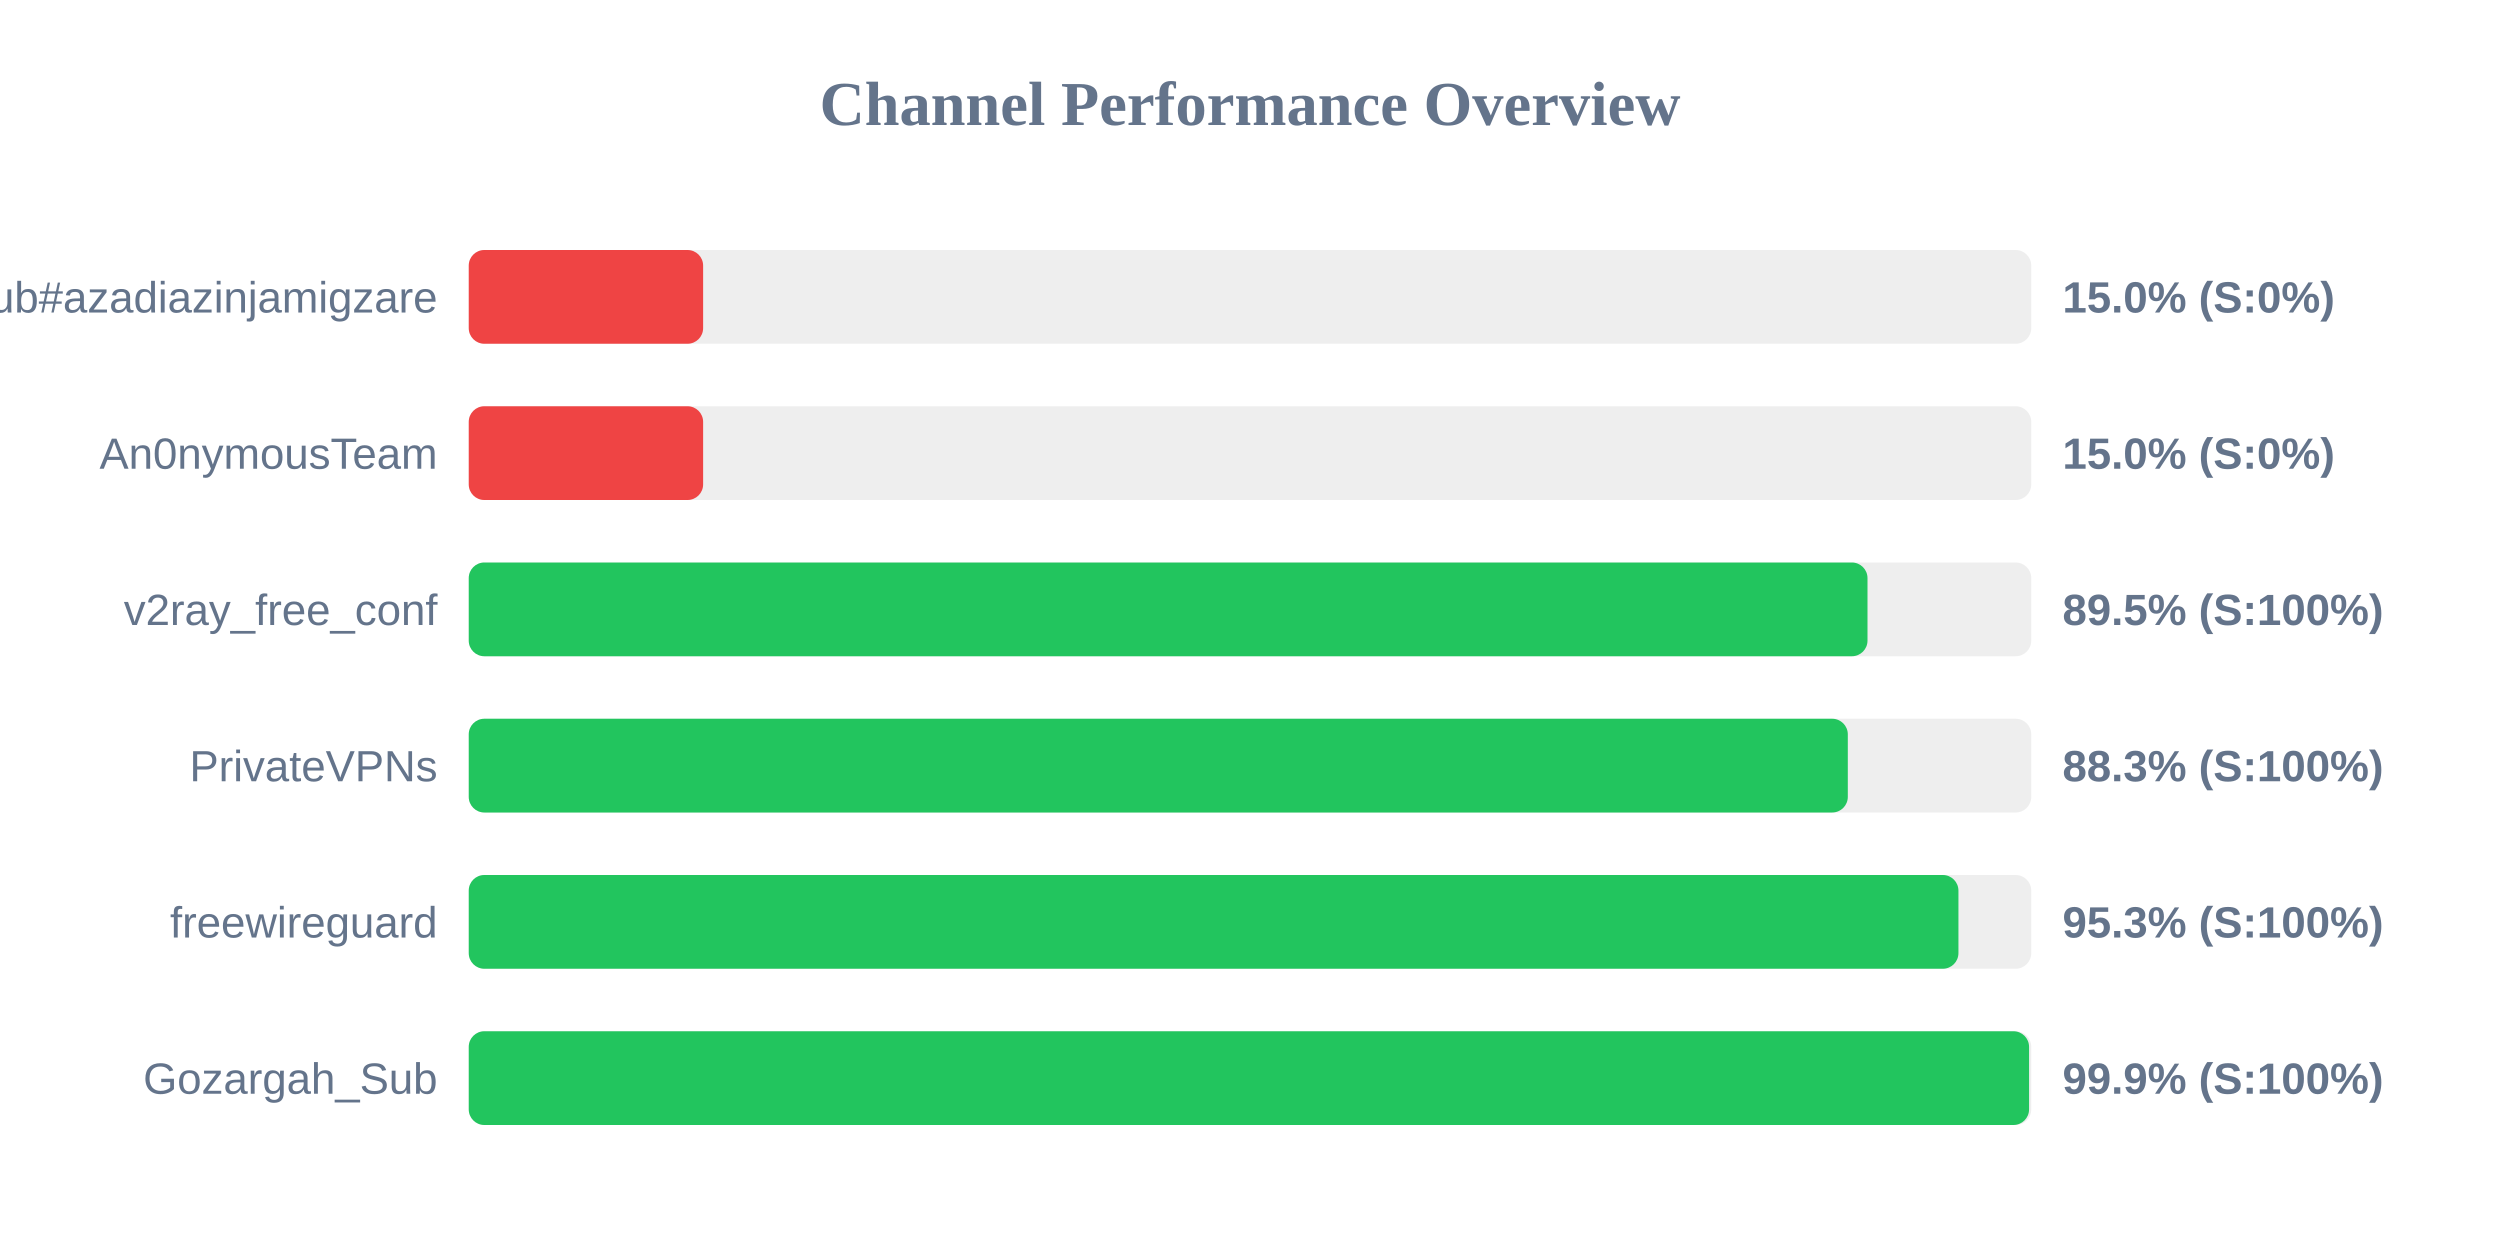
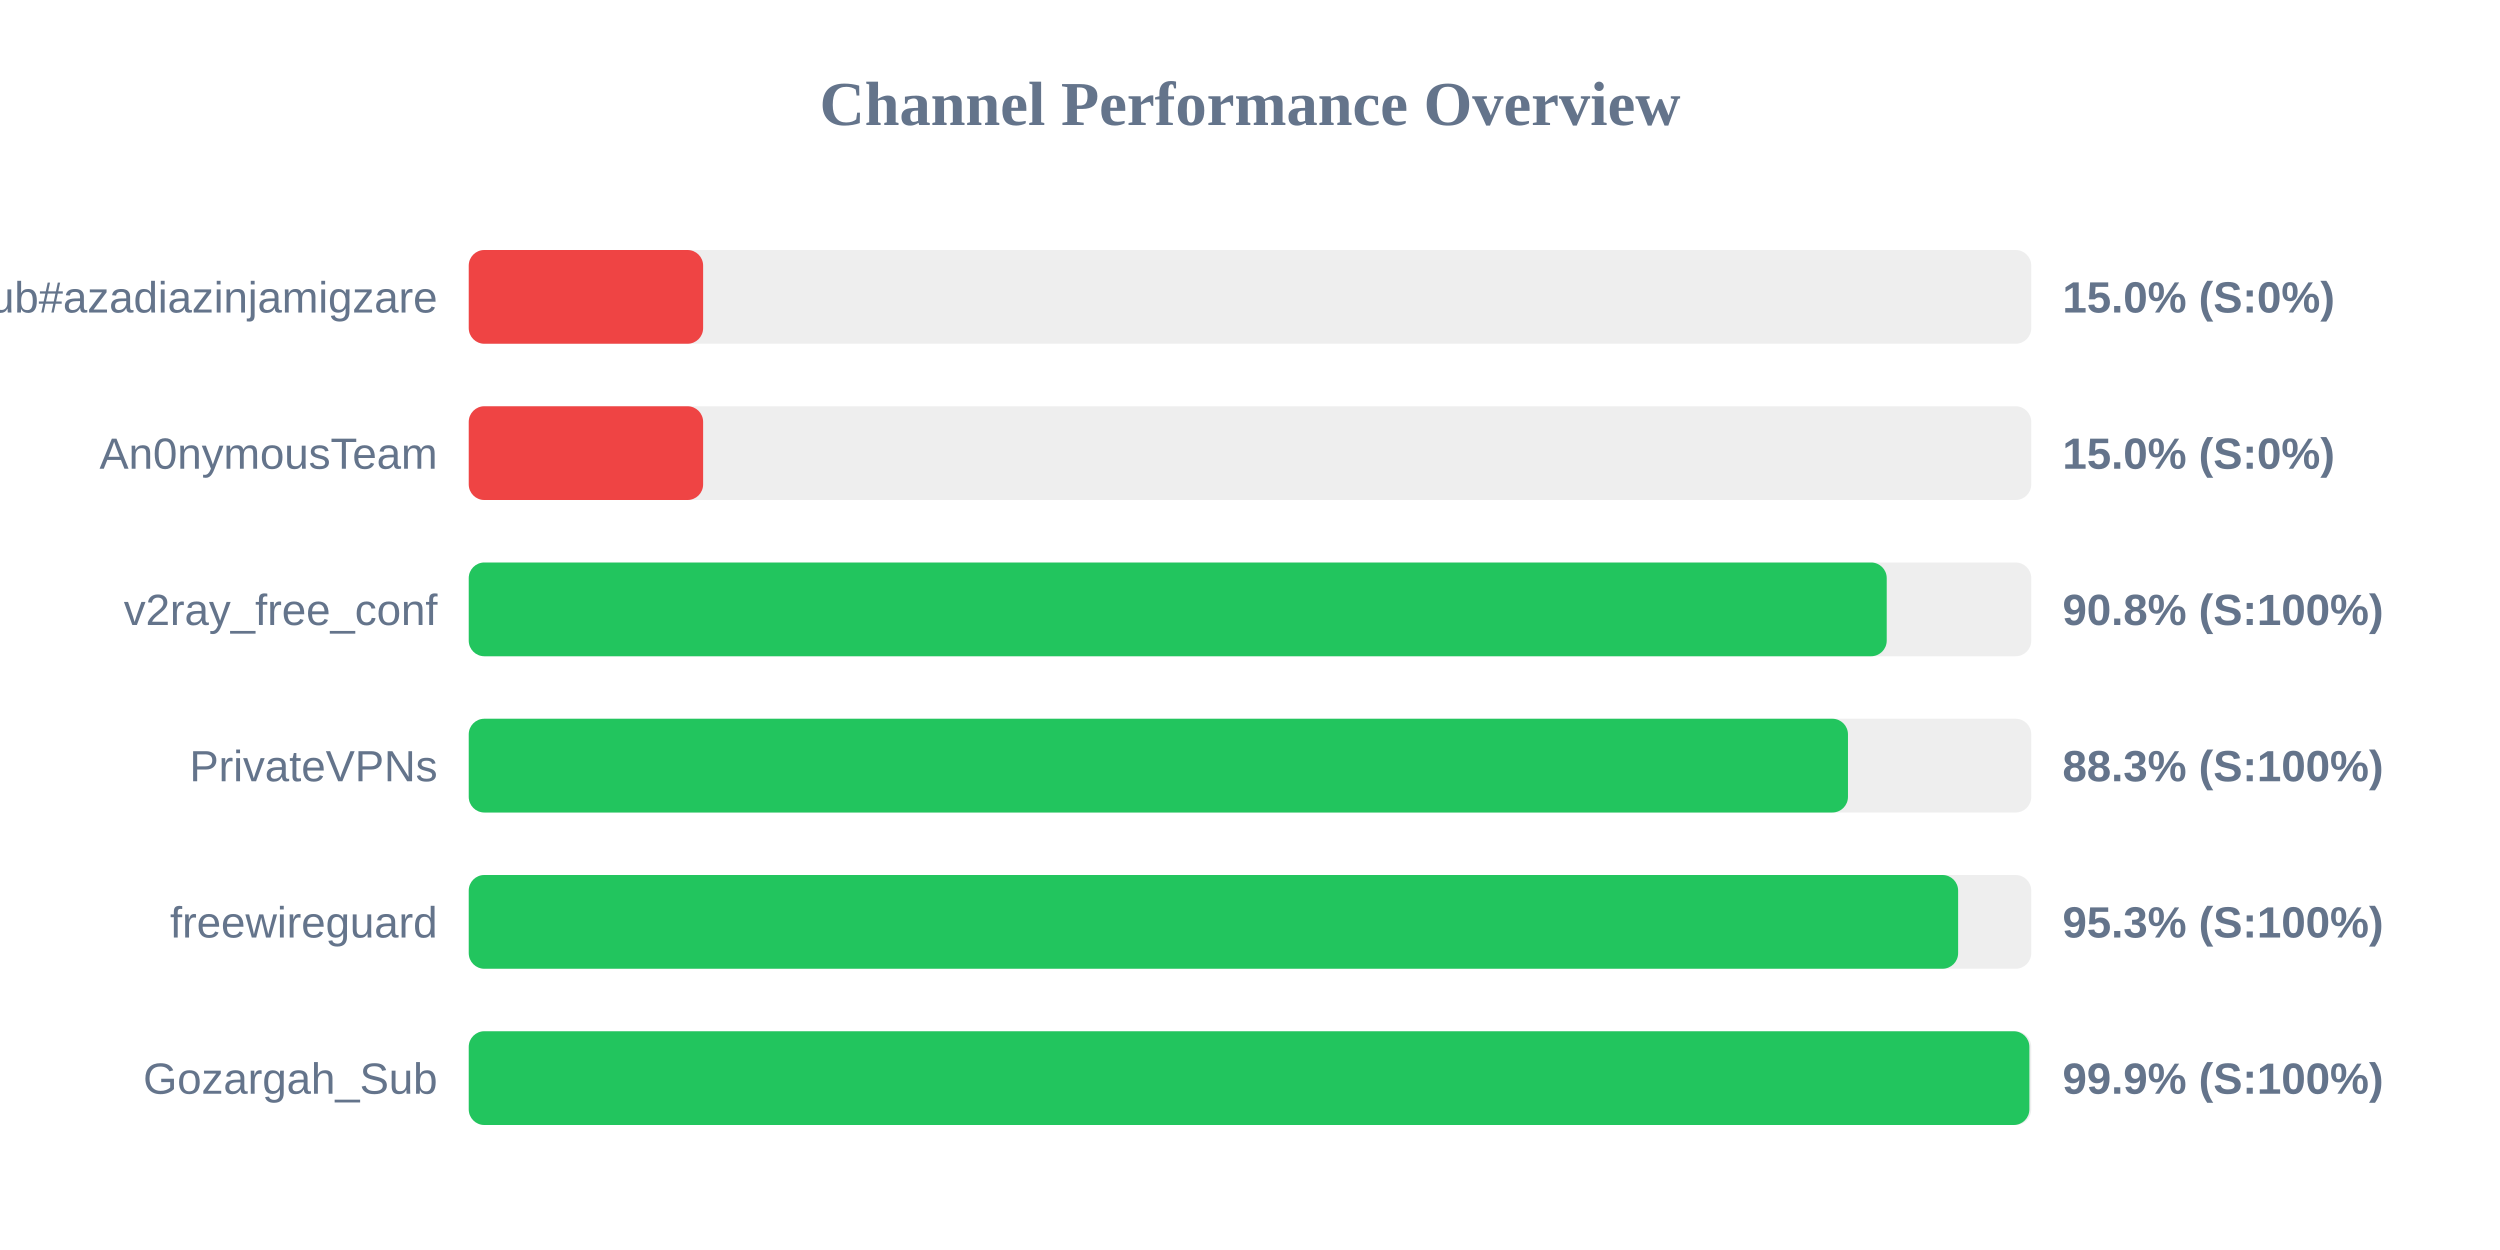
<svg xmlns="http://www.w3.org/2000/svg" width="800" height="400" version="1.1">
  <style>
        .row { font: 14px Arial; fill: #64748b; }
        .score { font: bold 14px Arial; fill: #64748b; }
    </style>
  <text x="400" y="40" text-anchor="middle" font-size="20px" font-weight="bold" fill="#64748b">Channel Performance Overview</text>
  <rect x="150" y="80" width="500" height="30" fill="#eee" rx="5" />
  <rect x="150" y="80" width="75.0" height="30" fill="#ef4444" rx="5" />
  <text x="140" y="100" text-anchor="end" class="row">Sub#azadiazinjamigzare</text>
  <text x="660" y="100" text-anchor="start" class="score">15.0% (S:0%)</text>
  <rect x="150" y="130" width="500" height="30" fill="#eee" rx="5" />
  <rect x="150" y="130" width="75.0" height="30" fill="#ef4444" rx="5" />
  <text x="140" y="150" text-anchor="end" class="row">An0nymousTeam</text>
  <text x="660" y="150" text-anchor="start" class="score">15.0% (S:0%)</text>
  <rect x="150" y="180" width="500" height="30" fill="#eee" rx="5" />
-   <rect x="150" y="180" width="447.6" height="30" fill="#22c55e" rx="5" />
+   <rect x="150" y="180" width="453.75" height="30" fill="#22c55e" rx="5" />
  <text x="140" y="200" text-anchor="end" class="row">v2ray_free_conf</text>
-   <text x="660" y="200" text-anchor="start" class="score">89.5% (S:100%)</text>
+   <text x="660" y="200" text-anchor="start" class="score">90.8% (S:100%)</text>
  <rect x="150" y="230" width="500" height="30" fill="#eee" rx="5" />
-   <rect x="150" y="230" width="441.3" height="30" fill="#22c55e" rx="5" />
+   <rect x="150" y="230" width="441.35" height="30" fill="#22c55e" rx="5" />
  <text x="140" y="250" text-anchor="end" class="row">PrivateVPNs</text>
  <text x="660" y="250" text-anchor="start" class="score">88.3% (S:100%)</text>
  <rect x="150" y="280" width="500" height="30" fill="#eee" rx="5" />
-   <rect x="150" y="280" width="476.7" height="30" fill="#22c55e" rx="5" />
+   <rect x="150" y="280" width="476.6" height="30" fill="#22c55e" rx="5" />
  <text x="140" y="300" text-anchor="end" class="row">freewireguard</text>
  <text x="660" y="300" text-anchor="start" class="score">95.3% (S:100%)</text>
  <rect x="150" y="330" width="500" height="30" fill="#eee" rx="5" />
-   <rect x="150" y="330" width="499.3" height="30" fill="#22c55e" rx="5" />
+   <rect x="150" y="330" width="499.4" height="30" fill="#22c55e" rx="5" />
  <text x="140" y="350" text-anchor="end" class="row">Gozargah_Sub</text>
  <text x="660" y="350" text-anchor="start" class="score">99.9% (S:100%)</text>
</svg>
